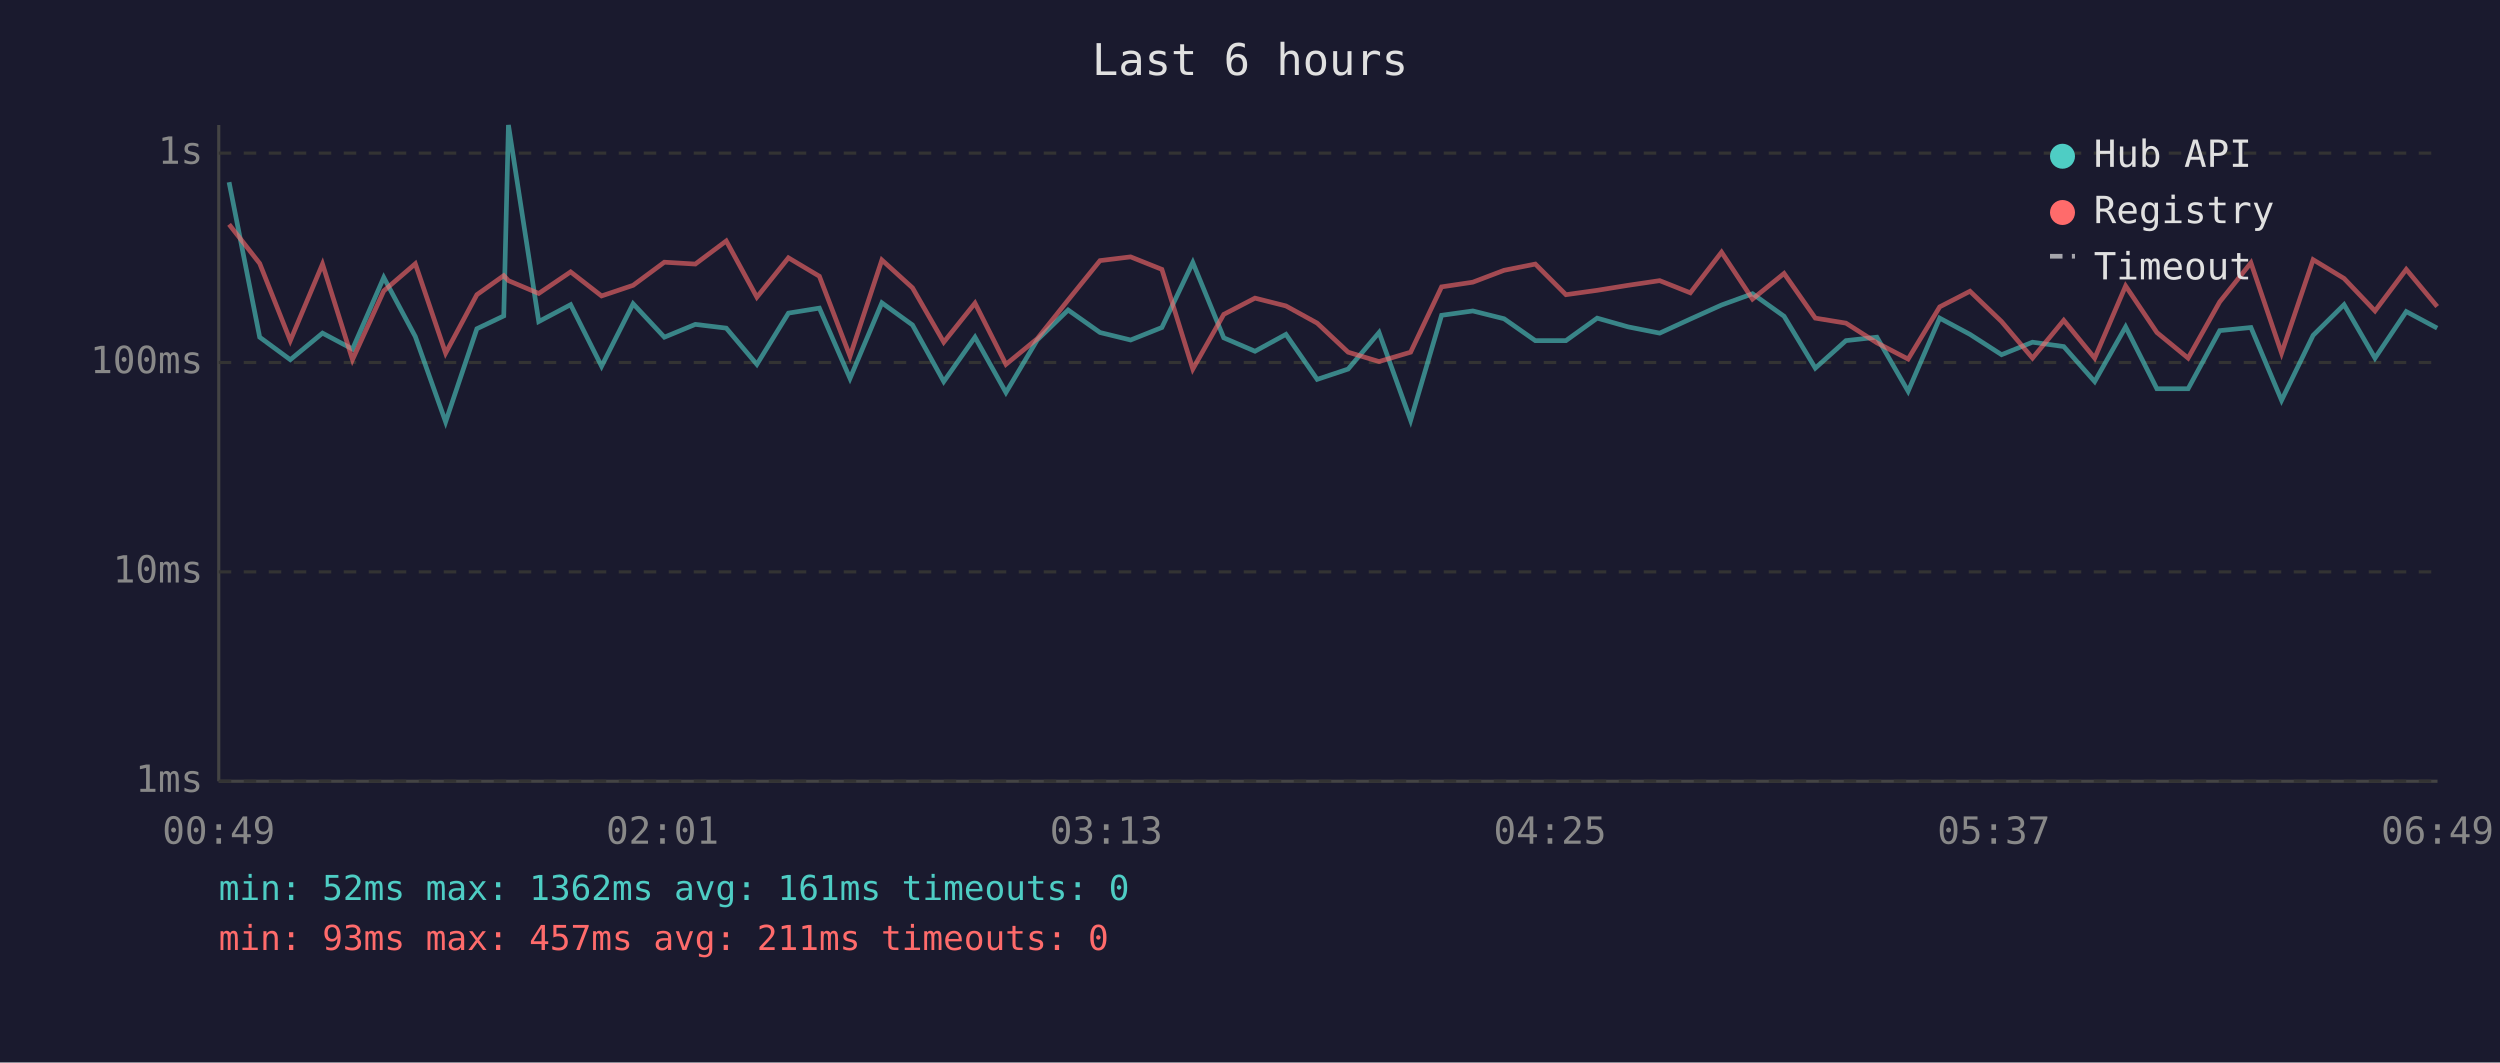
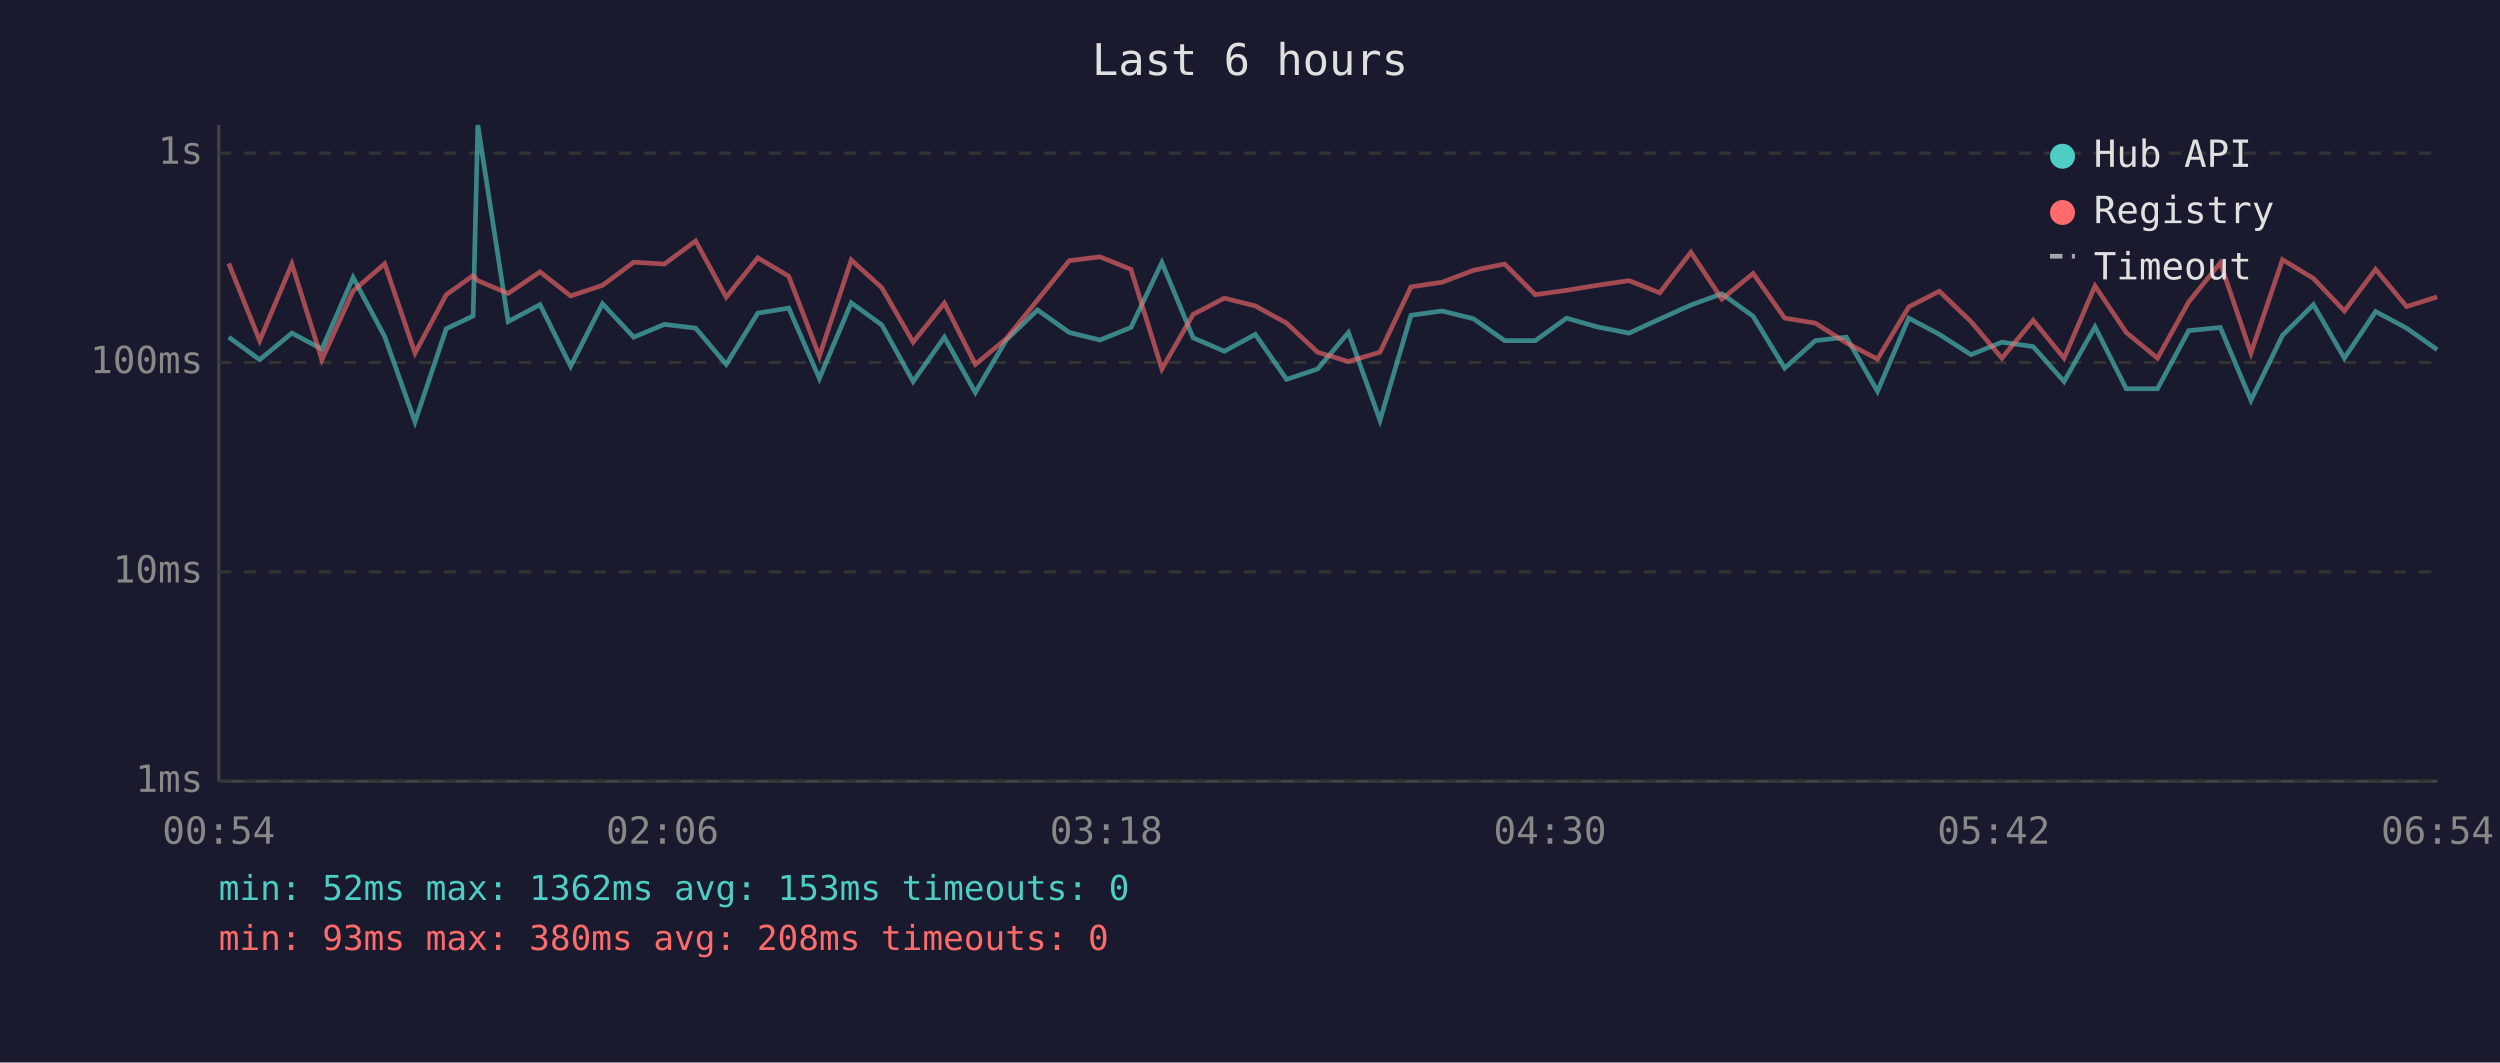
<svg xmlns="http://www.w3.org/2000/svg" viewBox="0 0 800 340" font-family="monospace" font-size="12">
  <rect width="800" height="340" fill="#1a1a2e" />
  <text x="400" y="24" fill="#e0e0e0" font-size="14" text-anchor="middle">Last 6 hours</text>
  <line x1="70" y1="40" x2="70" y2="250" stroke="#444" stroke-width="1" />
  <line x1="70" y1="250" x2="780" y2="250" stroke="#444" stroke-width="1" />
  <line x1="70" y1="250" x2="780" y2="250" stroke="#333" stroke-width="1" stroke-dasharray="4" />
  <text x="65" y="250" fill="#888" text-anchor="end" dominant-baseline="middle">1ms</text>
  <line x1="70" y1="183" x2="780" y2="183" stroke="#333" stroke-width="1" stroke-dasharray="4" />
  <text x="65" y="183" fill="#888" text-anchor="end" dominant-baseline="middle">10ms</text>
  <line x1="70" y1="116" x2="780" y2="116" stroke="#333" stroke-width="1" stroke-dasharray="4" />
  <text x="65" y="116" fill="#888" text-anchor="end" dominant-baseline="middle">100ms</text>
  <line x1="70" y1="49" x2="780" y2="49" stroke="#333" stroke-width="1" stroke-dasharray="4" />
  <text x="65" y="49" fill="#888" text-anchor="end" dominant-baseline="middle">1s</text>
-   <text x="70" y="270" fill="#888" text-anchor="middle">00:49</text>
-   <text x="212" y="270" fill="#888" text-anchor="middle">02:01</text>
-   <text x="354" y="270" fill="#888" text-anchor="middle">03:13</text>
-   <text x="496" y="270" fill="#888" text-anchor="middle">04:25</text>
-   <text x="638" y="270" fill="#888" text-anchor="middle">05:37</text>
-   <text x="780" y="270" fill="#888" text-anchor="middle">06:49</text>
-   <polyline points="73.3,58.3 83.1,107.9 92.9,115.1 103.2,106.6 112.8,111.7 122.8,88.8 132.9,107.7 142.6,135.0 152.6,105.2 161.2,101.1 162.7,40.0 172.4,102.9 182.6,97.5 192.5,117.2 202.6,97.2 212.6,107.9 222.5,103.8 232.4,105.0 242.2,116.6 252.3,100.2 262.2,98.6 272.0,121.1 282.2,96.9 292.0,104.0 302.0,122.1 312.0,107.9 321.9,125.6 331.9,108.8 341.8,99.2 352.0,106.4 361.8,108.8 371.8,104.8 381.7,84.0 391.6,108.1 401.6,112.4 411.5,107.0 421.5,121.4 431.4,118.1 441.3,106.4 451.4,134.5 461.3,100.9 471.3,99.5 481.3,102.0 491.3,109.0 501.1,109.0 511.1,101.8 521.0,104.6 531.1,106.6 540.9,102.1 550.9,97.6 560.8,94.0 570.9,101.2 580.9,117.8 590.7,109.0 600.6,107.9 610.6,125.2 620.7,101.8 630.4,107.0 640.5,113.5 650.4,109.5 660.4,110.9 670.3,122.1 680.2,104.6 690.2,124.4 700.2,124.4 710.3,105.8 720.3,104.8 730.1,128.1 740.2,107.3 750.1,97.5 760.0,114.6 770.0,99.7 779.9,105.0" fill="none" stroke="#4ecdc4" stroke-width="1.5" opacity="0.6" />
-   <polyline points="73.3,71.8 83.1,84.3 92.9,109.0 103.2,84.5 112.8,115.1 122.8,93.1 132.9,84.4 142.6,113.0 152.6,94.3 161.2,88.2 162.7,89.8 172.4,93.9 182.6,87.0 192.5,94.7 202.6,91.3 212.6,83.9 222.5,84.5 232.4,77.1 242.2,95.1 252.3,82.5 262.2,88.4 272.0,114.0 282.2,83.2 292.0,92.1 302.0,109.5 312.0,97.0 321.9,116.6 331.9,108.4 341.8,96.0 352.0,83.4 361.8,82.2 371.8,86.2 381.7,118.1 391.6,100.6 401.6,95.4 411.5,97.9 421.5,103.4 431.4,112.7 441.3,115.7 451.4,112.7 461.3,91.8 471.3,90.3 481.3,86.5 491.3,84.5 501.1,94.3 511.1,92.9 521.0,91.3 531.1,89.8 540.9,93.7 550.9,80.7 560.8,95.7 570.9,87.5 580.9,101.8 590.7,103.4 600.6,109.7 610.6,114.9 620.7,98.2 630.4,93.2 640.5,102.9 650.4,114.6 660.4,102.5 670.3,114.6 680.2,91.5 690.2,106.4 700.2,114.6 710.3,96.6 720.3,84.1 730.1,113.0 740.2,83.1 750.1,89.1 760.0,99.5 770.0,86.2 779.9,98.1" fill="none" stroke="#ff6b6b" stroke-width="1.5" opacity="0.6" />
+   <text x="70" y="270" fill="#888" text-anchor="middle">00:54</text>
+   <text x="212" y="270" fill="#888" text-anchor="middle">02:06</text>
+   <text x="354" y="270" fill="#888" text-anchor="middle">03:18</text>
+   <text x="496" y="270" fill="#888" text-anchor="middle">04:30</text>
+   <text x="638" y="270" fill="#888" text-anchor="middle">05:42</text>
+   <text x="780" y="270" fill="#888" text-anchor="middle">06:54</text>
+   <polyline points="73.2,107.9 83.1,115.1 93.4,106.6 103.0,111.7 113.0,88.8 123.1,107.7 132.8,135.0 142.8,105.2 151.4,101.1 152.9,40.0 162.6,102.9 172.8,97.5 182.6,117.2 192.8,97.2 202.8,107.9 212.6,103.8 222.6,105.0 232.4,116.6 242.5,100.2 252.4,98.6 262.2,121.1 272.4,96.9 282.2,104.0 292.2,122.1 302.2,107.9 312.1,125.6 322.0,108.8 332.0,99.2 342.2,106.4 352.0,108.8 361.9,104.8 371.8,84.0 381.8,108.1 391.8,112.4 401.7,107.0 411.7,121.4 421.6,118.1 431.5,106.4 441.6,134.5 451.5,100.9 461.5,99.5 471.5,102.0 481.5,109.0 491.3,109.0 501.3,101.8 511.1,104.6 521.3,106.6 531.1,102.1 541.1,97.6 551.0,94.0 561.0,101.2 571.1,117.8 580.9,109.0 590.8,107.9 600.8,125.2 610.8,101.8 620.6,107.0 630.7,113.5 640.6,109.5 650.6,110.9 660.5,122.1 670.4,104.6 680.4,124.4 690.4,124.4 700.4,105.8 710.5,104.8 720.3,128.1 730.4,107.3 740.3,97.5 750.2,114.6 760.2,99.7 770.1,105.0 779.9,111.9" fill="none" stroke="#4ecdc4" stroke-width="1.5" opacity="0.6" />
+   <polyline points="73.2,84.3 83.1,109.0 93.4,84.5 103.0,115.1 113.0,93.1 123.1,84.4 132.8,113.0 142.8,94.3 151.4,88.2 152.9,89.8 162.6,93.9 172.8,87.0 182.6,94.7 192.8,91.3 202.8,83.9 212.6,84.5 222.6,77.1 232.4,95.1 242.5,82.5 252.4,88.4 262.2,114.0 272.4,83.2 282.2,92.1 292.2,109.5 302.2,97.0 312.1,116.6 322.0,108.4 332.0,96.0 342.2,83.4 352.0,82.2 361.9,86.2 371.8,118.1 381.8,100.6 391.8,95.4 401.7,97.9 411.7,103.4 421.6,112.7 431.5,115.7 441.6,112.7 451.5,91.8 461.5,90.3 471.5,86.5 481.5,84.5 491.3,94.3 501.3,92.9 511.1,91.3 521.3,89.8 531.1,93.7 541.1,80.7 551.0,95.7 561.0,87.5 571.1,101.8 580.9,103.4 590.8,109.7 600.8,114.9 610.8,98.2 620.6,93.2 630.7,102.9 640.6,114.6 650.6,102.5 660.5,114.6 670.4,91.5 680.4,106.4 690.4,114.6 700.4,96.6 710.5,84.1 720.3,113.0 730.4,83.1 740.3,89.1 750.2,99.5 760.2,86.2 770.1,98.1 779.9,95.0" fill="none" stroke="#ff6b6b" stroke-width="1.5" opacity="0.6" />
  <circle cx="660" cy="50" r="4" fill="#4ecdc4" />
  <text x="670" y="50" fill="#e0e0e0" dominant-baseline="middle">Hub API</text>
  <circle cx="660" cy="68" r="4" fill="#ff6b6b" />
  <text x="670" y="68" fill="#e0e0e0" dominant-baseline="middle">Registry</text>
  <line x1="656" y1="82" x2="664" y2="82" stroke="#e0e0e0" stroke-width="1.5" stroke-dasharray="4,3" opacity="0.7" />
  <text x="670" y="86" fill="#e0e0e0" dominant-baseline="middle">Timeout</text>
-   <text x="70" y="288" fill="#4ecdc4" font-size="11">min: 52ms  max: 1362ms  avg: 161ms  timeouts: 0</text>
-   <text x="70" y="304" fill="#ff6b6b" font-size="11">min: 93ms  max: 457ms  avg: 211ms  timeouts: 0</text>
+   <text x="70" y="288" fill="#4ecdc4" font-size="11">min: 52ms  max: 1362ms  avg: 153ms  timeouts: 0</text>
+   <text x="70" y="304" fill="#ff6b6b" font-size="11">min: 93ms  max: 380ms  avg: 208ms  timeouts: 0</text>
</svg>
